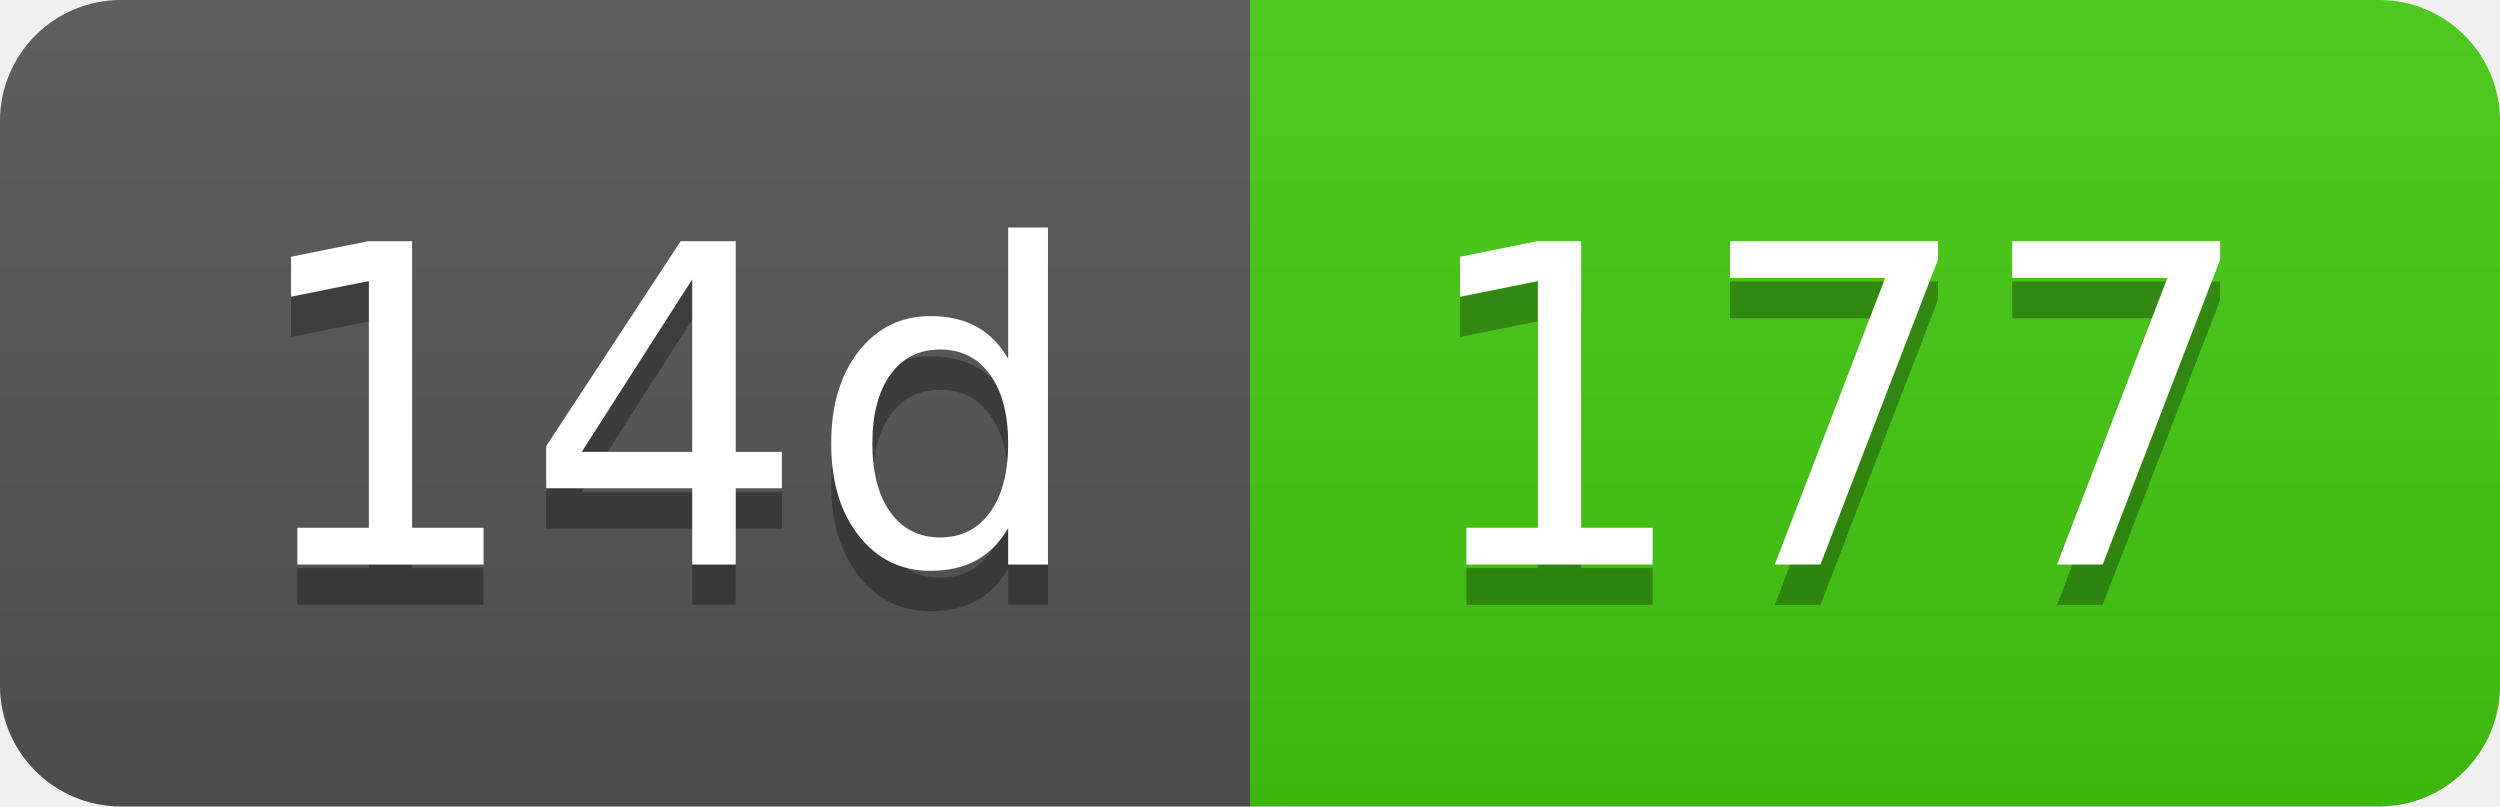
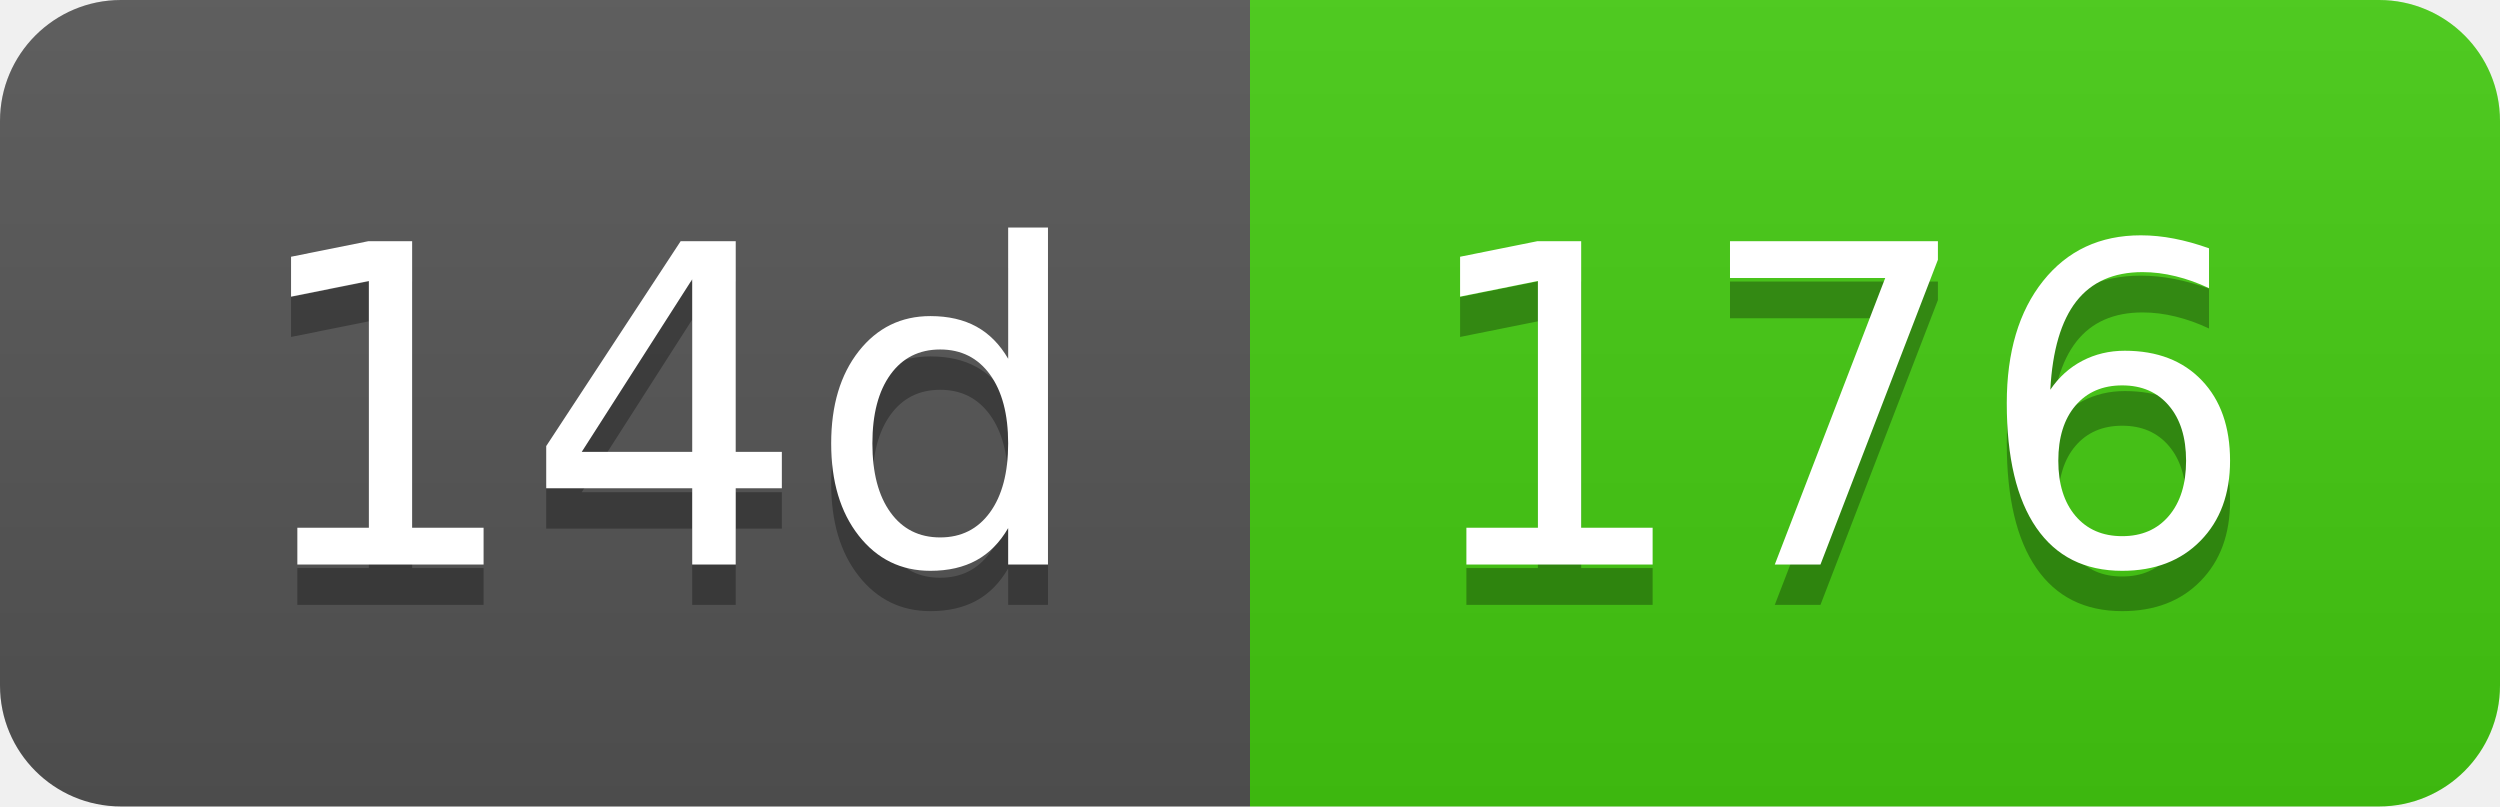
- <svg xmlns="http://www.w3.org/2000/svg" width="62" height="20" role="img" aria-label="14d: 177">
+ <svg xmlns="http://www.w3.org/2000/svg" width="62" height="20" role="img" aria-label="14d: 176">
  <linearGradient id="s" x2="0" y2="100%">
    <stop offset="0" stop-color="#bbb" stop-opacity=".1" />
    <stop offset="1" stop-opacity=".1" />
  </linearGradient>
  <clipPath id="r">
    <rect width="62" height="20" rx="3" fill="#fff" />
  </clipPath>
  <g clip-path="url(#r)">
    <rect width="31" height="20" fill="#555" />
    <rect x="31" width="31" height="20" fill="#4c1" />
    <rect width="62" height="20" fill="url(#s)" />
  </g>
  <g fill="#fff" text-anchor="middle" font-family="Verdana,Geneva,DejaVu Sans,sans-serif" text-rendering="geometricPrecision" font-size="110">
    <text aria-hidden="true" x="165" y="150" fill="#010101" fill-opacity=".3" transform="scale(.1)" textLength="210">14d</text>
    <text x="165" y="140" transform="scale(.1)" fill="#fff" textLength="210">14d</text>
-     <text aria-hidden="true" x="455" y="150" fill="#010101" fill-opacity=".3" transform="scale(.1)" textLength="210">177</text>
-     <text x="455" y="140" transform="scale(.1)" fill="#fff" textLength="210">177</text>
+     <text aria-hidden="true" x="455" y="150" fill="#010101" fill-opacity=".3" transform="scale(.1)" textLength="210">176</text>
+     <text x="455" y="140" transform="scale(.1)" fill="#fff" textLength="210">176</text>
  </g>
</svg>
